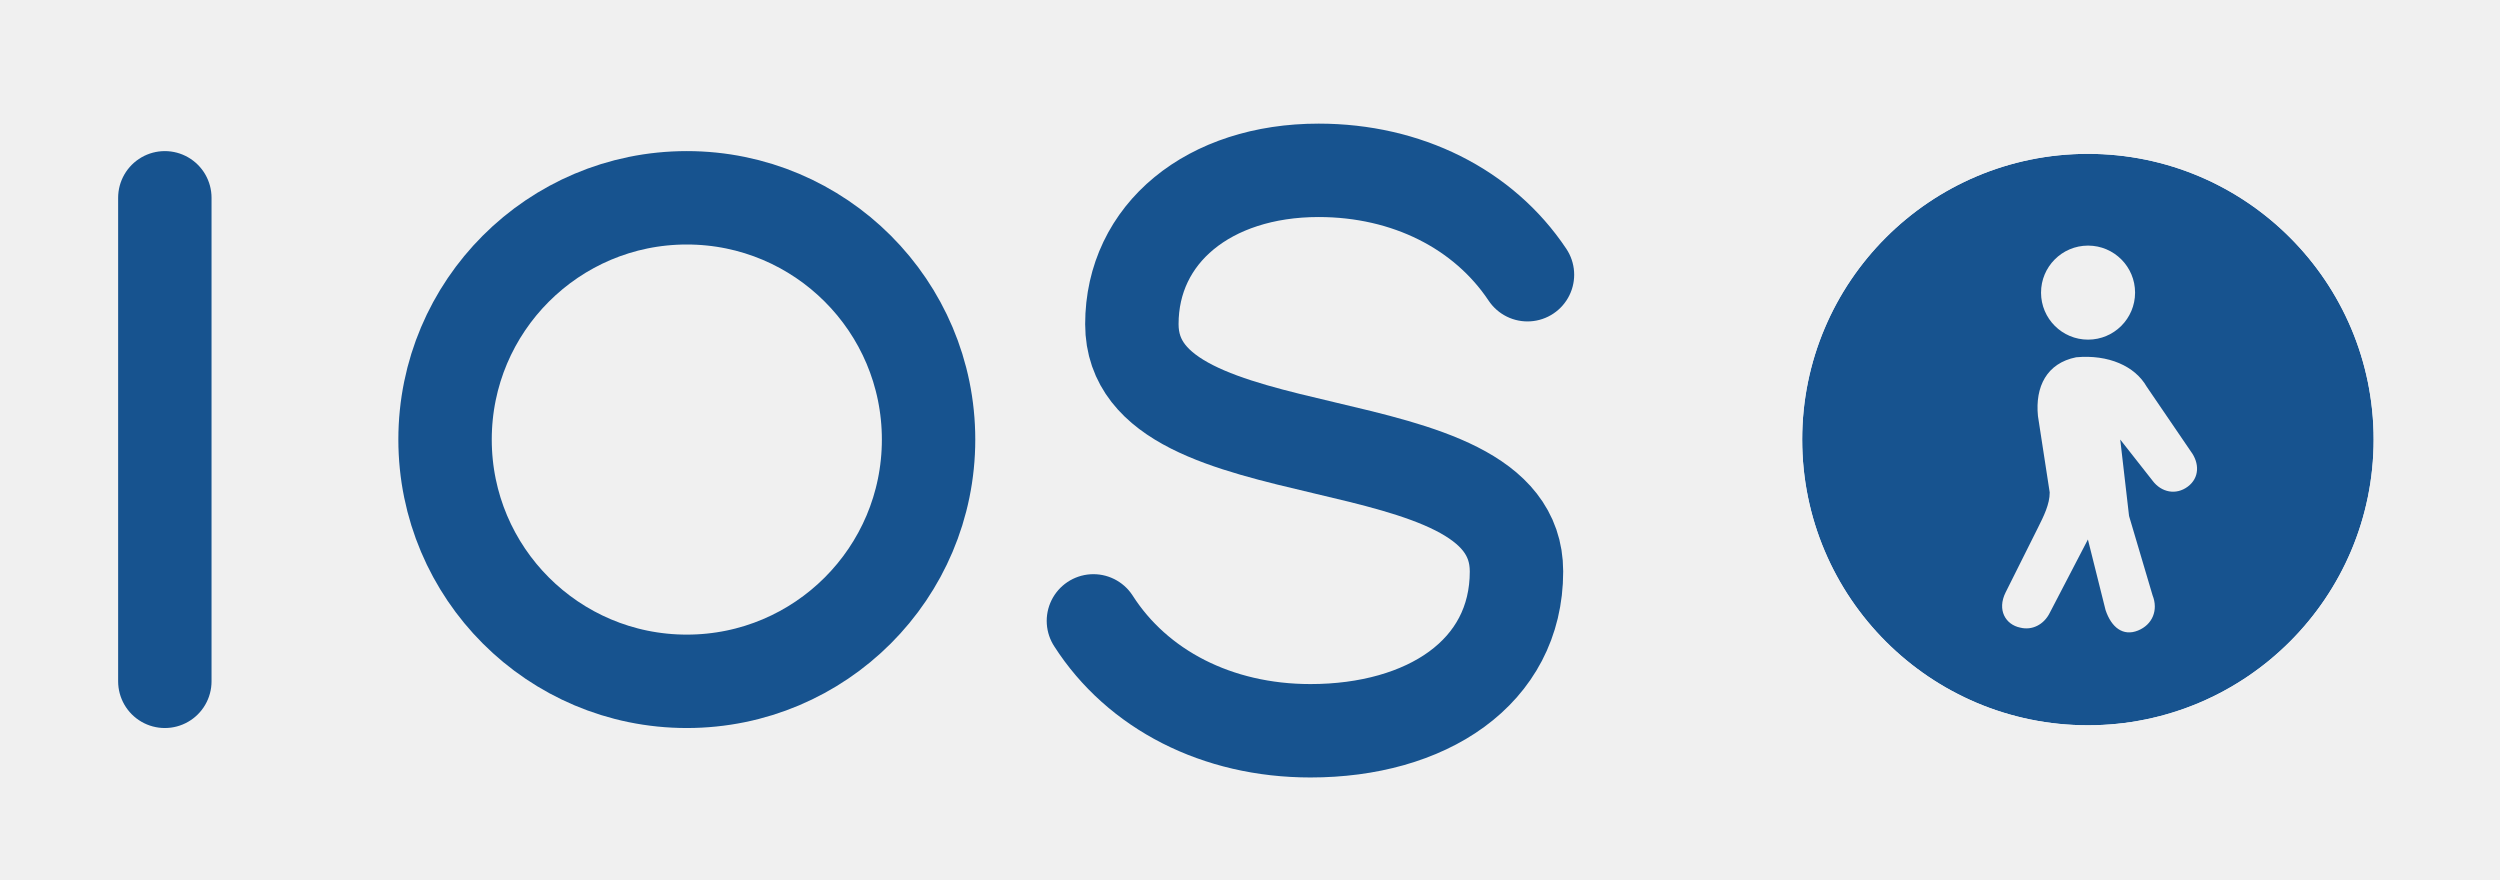
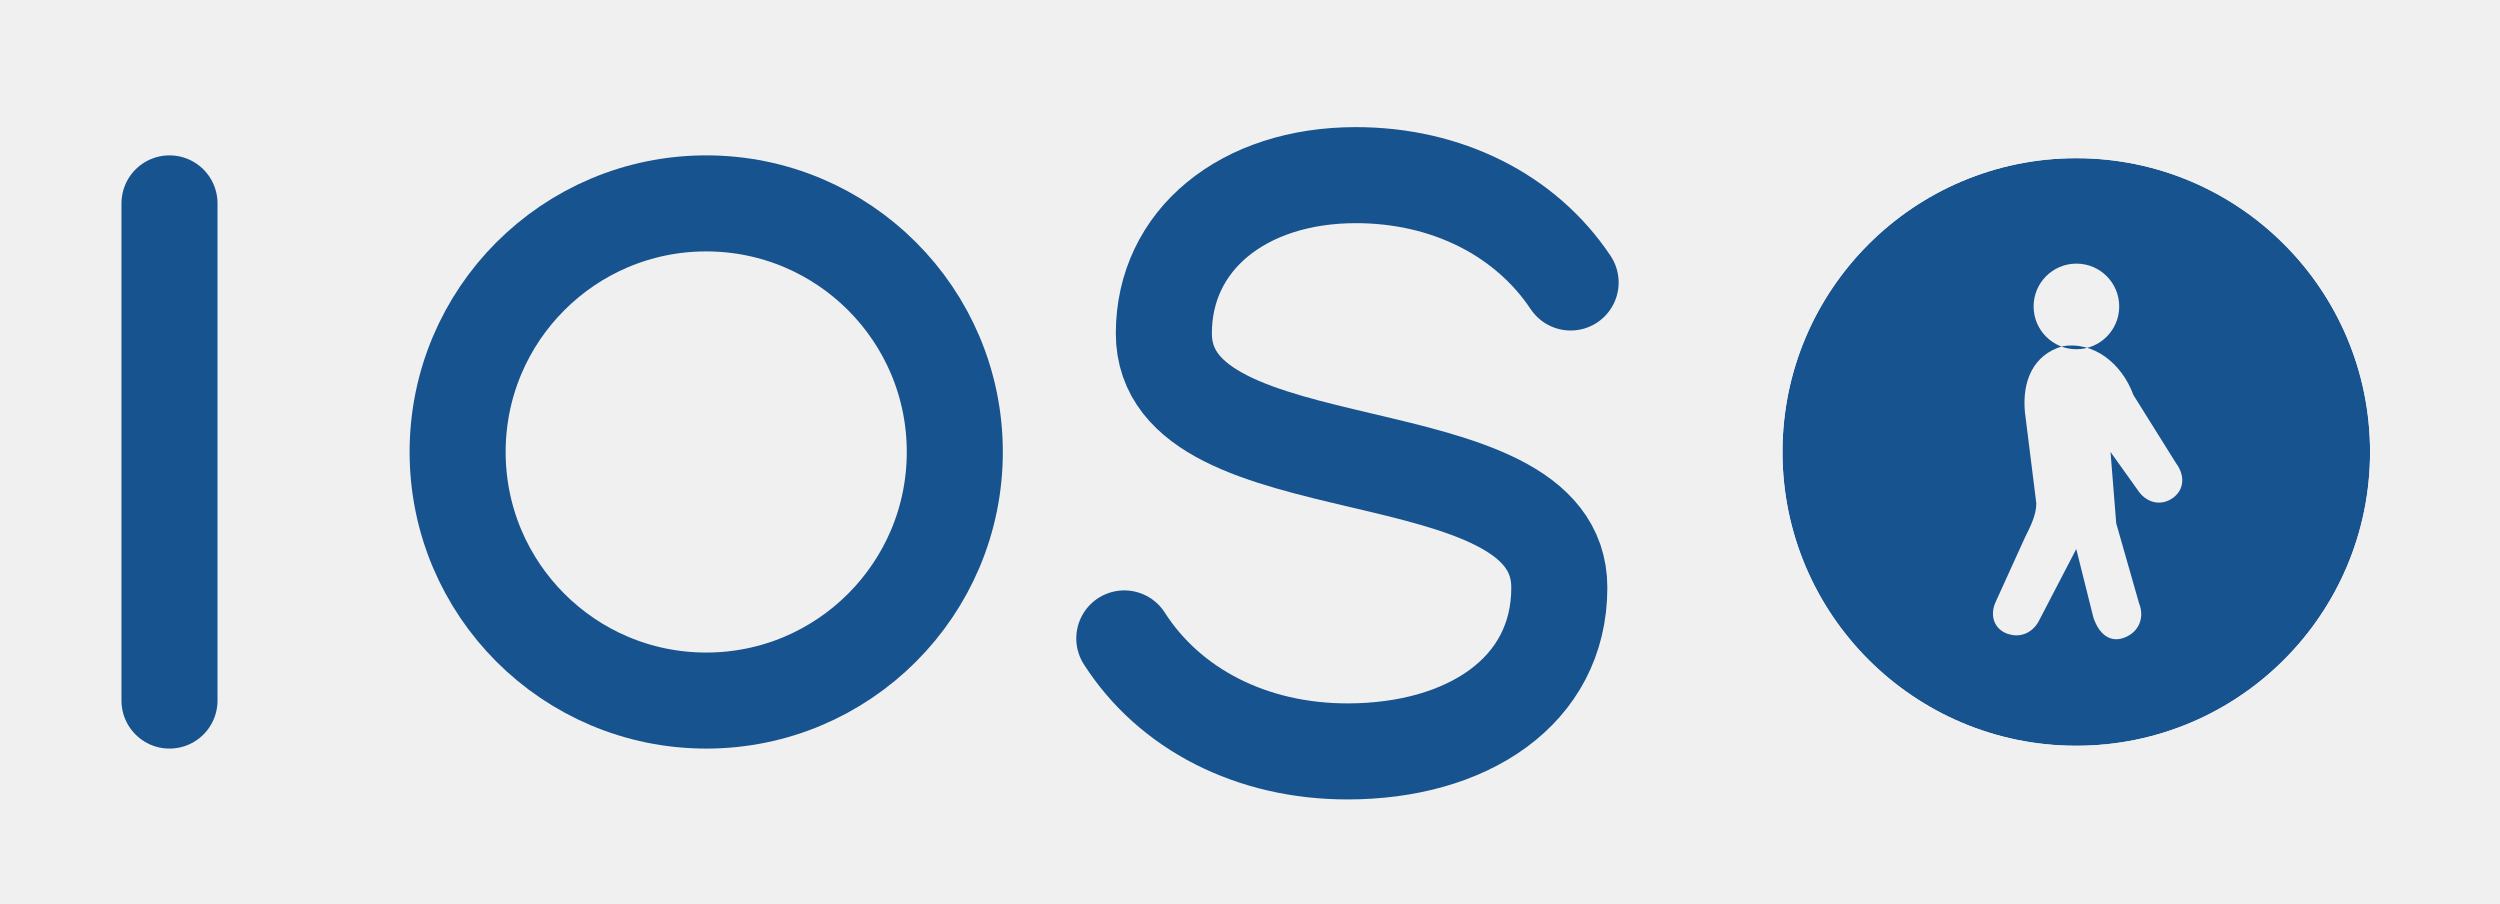
- <svg xmlns="http://www.w3.org/2000/svg" viewBox="0 0 910 320" fill="none">
+ <svg xmlns="http://www.w3.org/2000/svg" viewBox="0 0 885 320" fill="none">
  <defs>
    <mask id="m">
-       <circle cx="760" cy="160" r="104" fill="#fff" />
-       <g transform="translate(706.5143 85.12) scale(1.069714)">
-         <path d="M50 4 a16 16 0 1 0 0.1 0 Z M46 42 C36 44 32 52 33 62 L37 88 C37 92 35 96 33 100 L22 122 C19 128 22 133 27 134 C31 135 35 133 37 129 L50 104 L56 128 C58 134 62 137 67 135 C72 133 74 128 72 123 L64 96 L61 70 L72 84 C75 88 80 89 84 86 C88 83 88 78 85 74 L70 52 C66 45 57 41 46 42 Z" fill="#000" fill-rule="evenodd" />
+       <circle cx="735" cy="160" r="104" fill="#fff" />
+       <g transform="translate(684.4857 89.28) scale(1.010286)">
+         <path d="M50 4 a15 15 0 1 0 0.1 0 Z M45 33 C35 36 31 45 32 56 L36 88 C36 92 34 96 32 100 L22 122 C19 128 22 133 27 134 C31 135 35 133 37 129 L50 104 L56 128 C58 134 62 137 67 135 C72 133 74 128 72 123 L64 95 L62 70 L72 84 C75 88 80 89 84 86 C88 83 88 78 85 74 L70 50 C66 39 56 31 45 33 Z" fill="#000" fill-rule="evenodd" />
      </g>
    </mask>
  </defs>
  <g stroke-linecap="round" stroke-width="34" fill="none">
    <path d="M60 72 L60 248" stroke="#17538F" />
    <circle cx="250" cy="160" r="88" stroke="#17538F" />
    <path d="M556 100 C540 76 512 62 480 62 C440 62 412 85 412 118 C412 175 552 151 552 208 C552 245 519 266 477 266 C443 266 414 251 398 226" stroke="#17538F" />
  </g>
-   <circle cx="760" cy="160" r="104" fill="#17538F" mask="url(#m)" />
+   <circle cx="735" cy="160" r="104" fill="#17538F" mask="url(#m)" />
</svg>
